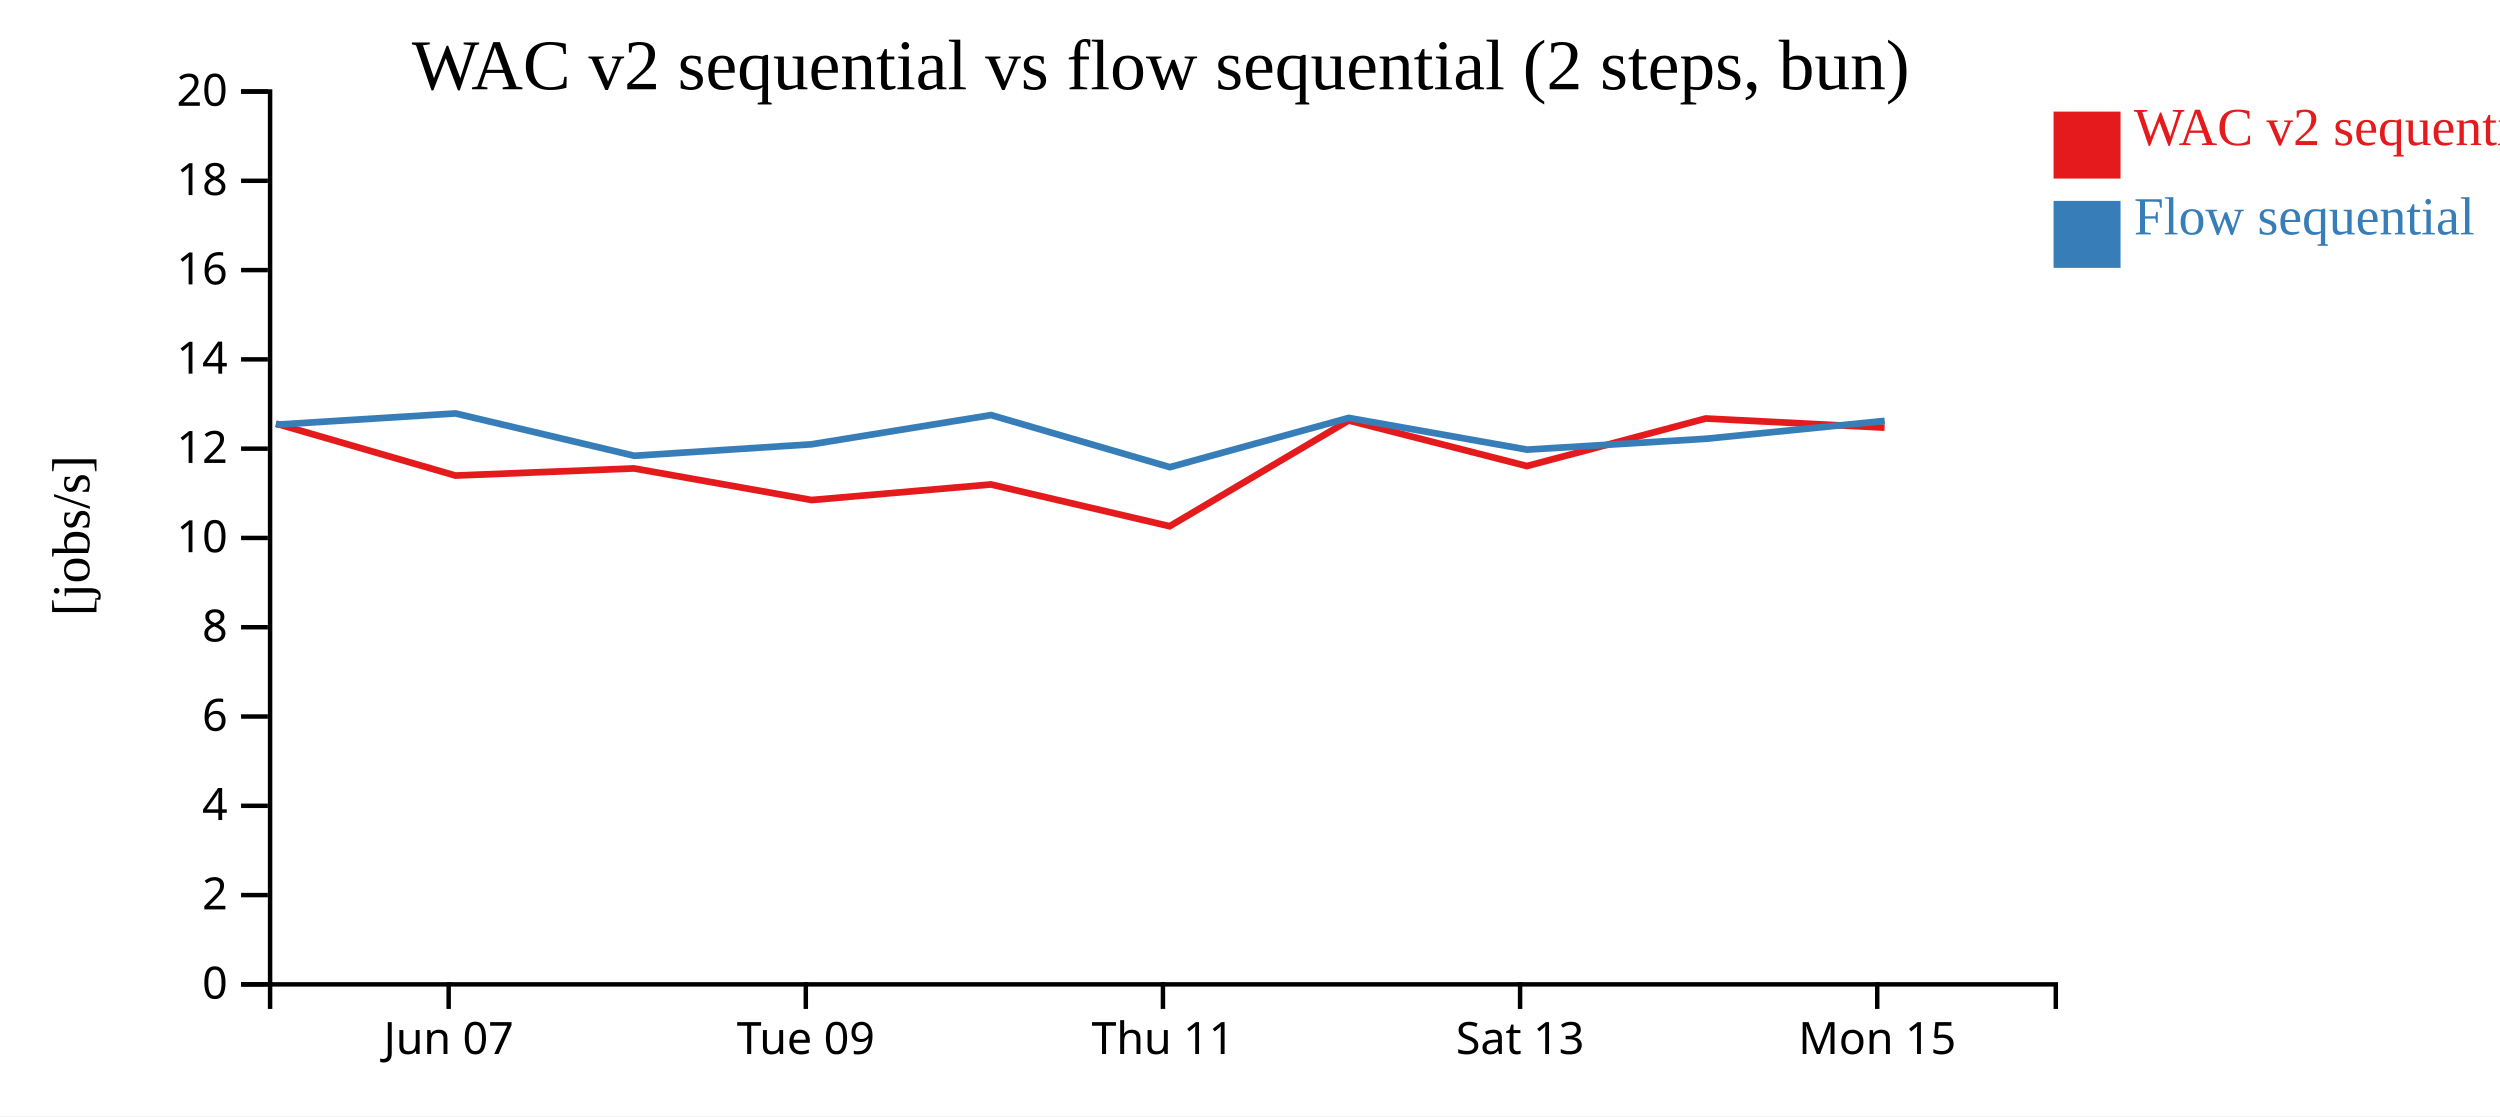
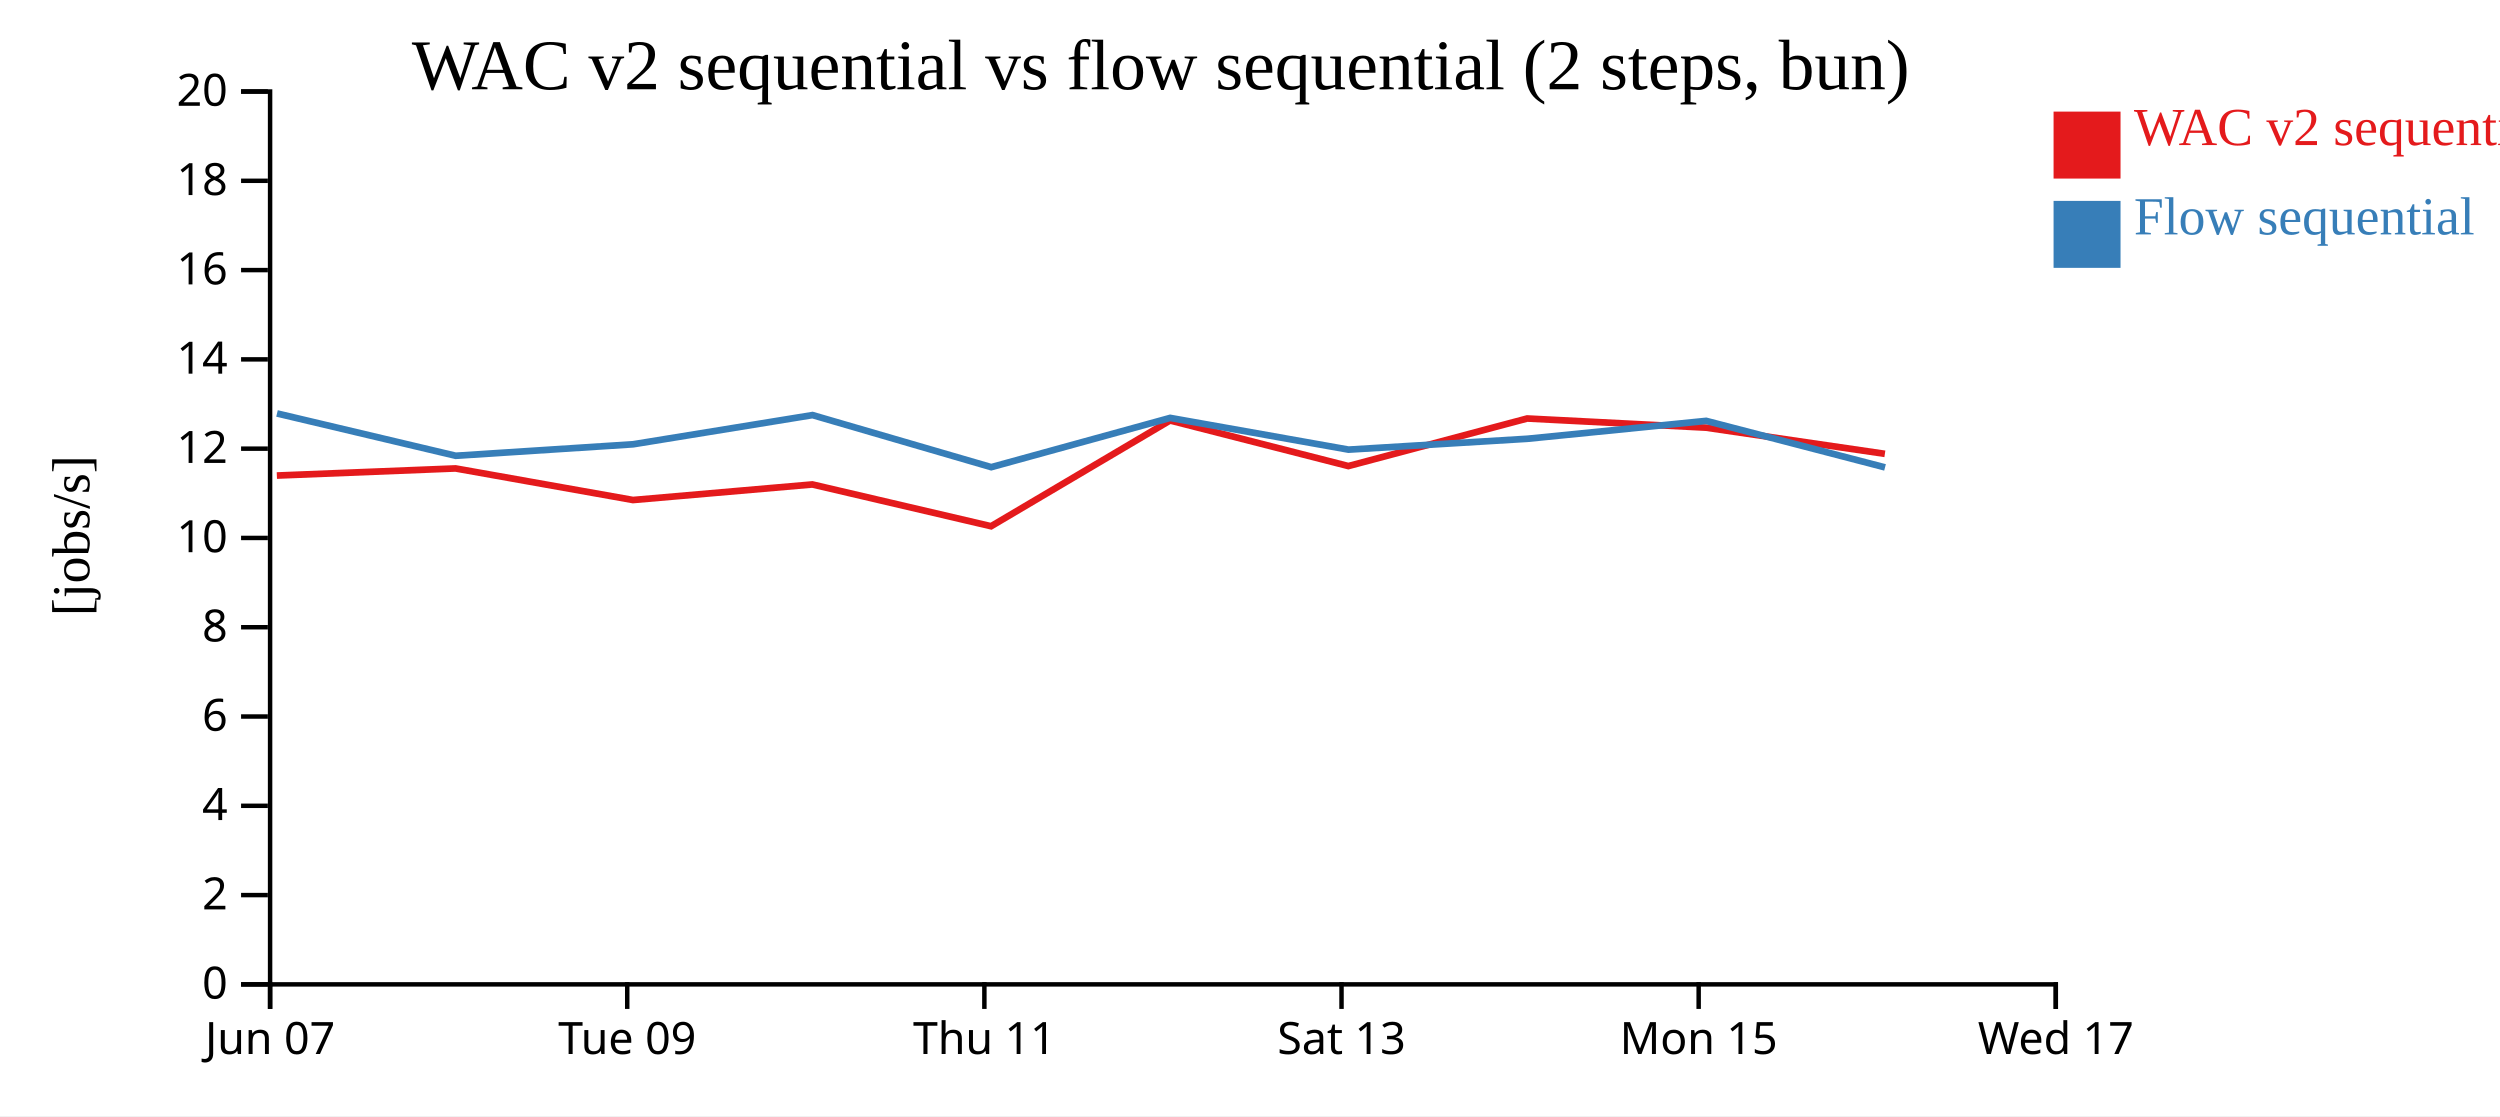
<svg xmlns="http://www.w3.org/2000/svg" width="560" height="250">
  <rect width="100%" height="100%" fill="white" />
  <g transform="translate(60,20)">
    <g transform="translate(0,200)" fill="none" font-size="10" font-family="sans-serif" text-anchor="middle">
      <path class="domain" stroke="currentColor" d="M0.5,6V0.5H400.5V6" />
-       <g class="tick" opacity="1" transform="translate(40.5,0)">
+       <g class="tick" opacity="1" transform="translate(0.5,0)">
        <line stroke="currentColor" y2="6" />
        <text fill="currentColor" y="9" dy="0.71em">Jun 07</text>
      </g>
-       <g class="tick" opacity="1" transform="translate(120.5,0)">
+       <g class="tick" opacity="1" transform="translate(80.5,0)">
        <line stroke="currentColor" y2="6" />
        <text fill="currentColor" y="9" dy="0.71em">Tue 09</text>
      </g>
-       <g class="tick" opacity="1" transform="translate(200.5,0)">
+       <g class="tick" opacity="1" transform="translate(160.5,0)">
        <line stroke="currentColor" y2="6" />
        <text fill="currentColor" y="9" dy="0.71em">Thu 11</text>
      </g>
-       <g class="tick" opacity="1" transform="translate(280.5,0)">
+       <g class="tick" opacity="1" transform="translate(240.5,0)">
        <line stroke="currentColor" y2="6" />
        <text fill="currentColor" y="9" dy="0.71em">Sat 13</text>
      </g>
-       <g class="tick" opacity="1" transform="translate(360.5,0)">
+       <g class="tick" opacity="1" transform="translate(320.5,0)">
        <line stroke="currentColor" y2="6" />
        <text fill="currentColor" y="9" dy="0.71em">Mon 15</text>
+       </g>
+       <g class="tick" opacity="1" transform="translate(400.5,0)">
+         <line stroke="currentColor" y2="6" />
+         <text fill="currentColor" y="9" dy="0.71em">Wed 17</text>
      </g>
    </g>
    <g fill="none" font-size="10" font-family="sans-serif" text-anchor="end">
      <path class="domain" stroke="currentColor" d="M-6,200.5H0.5V0.5H-6" />
      <g class="tick" opacity="1" transform="translate(0,200.5)">
        <line stroke="currentColor" x2="-6" />
        <text fill="currentColor" x="-9" dy="0.32em">0</text>
      </g>
      <g class="tick" opacity="1" transform="translate(0,180.5)">
        <line stroke="currentColor" x2="-6" />
        <text fill="currentColor" x="-9" dy="0.32em">2</text>
      </g>
      <g class="tick" opacity="1" transform="translate(0,160.5)">
        <line stroke="currentColor" x2="-6" />
        <text fill="currentColor" x="-9" dy="0.32em">4</text>
      </g>
      <g class="tick" opacity="1" transform="translate(0,140.5)">
        <line stroke="currentColor" x2="-6" />
        <text fill="currentColor" x="-9" dy="0.32em">6</text>
      </g>
      <g class="tick" opacity="1" transform="translate(0,120.5)">
        <line stroke="currentColor" x2="-6" />
        <text fill="currentColor" x="-9" dy="0.32em">8</text>
      </g>
      <g class="tick" opacity="1" transform="translate(0,100.5)">
        <line stroke="currentColor" x2="-6" />
        <text fill="currentColor" x="-9" dy="0.32em">10</text>
      </g>
      <g class="tick" opacity="1" transform="translate(0,80.5)">
        <line stroke="currentColor" x2="-6" />
        <text fill="currentColor" x="-9" dy="0.32em">12</text>
      </g>
      <g class="tick" opacity="1" transform="translate(0,60.5)">
        <line stroke="currentColor" x2="-6" />
        <text fill="currentColor" x="-9" dy="0.32em">14</text>
      </g>
      <g class="tick" opacity="1" transform="translate(0,40.5)">
        <line stroke="currentColor" x2="-6" />
        <text fill="currentColor" x="-9" dy="0.32em">16</text>
      </g>
      <g class="tick" opacity="1" transform="translate(0,20.5)">
        <line stroke="currentColor" x2="-6" />
        <text fill="currentColor" x="-9" dy="0.32em">18</text>
      </g>
      <g class="tick" opacity="1" transform="translate(0,0.5)">
        <line stroke="currentColor" x2="-6" />
        <text fill="currentColor" x="-9" dy="0.32em">20</text>
      </g>
    </g>
    <text text-anchor="middle" style="font-size: 12px" transform="rotate(-90)" y="-40" x="-100">[jobs/s]</text>
    <text text-anchor="middle" style="font-size: 16px" y="0" x="200">WAC v2 sequential vs flow sequential (2 steps, bun)</text>
-     <path class="line" fill="none" stroke="#e41a1c" stroke-width="1.5" d="M1.818,74.887L42.015,86.524L82.038,84.93L121.788,92.004L161.964,88.517L201.999,97.876L242.089,74.189L282.031,84.398L322.082,73.744L362.149,75.795" />
-     <path class="line" fill="none" stroke="#377eb8" stroke-width="1.5" d="M1.851,75.125L42.049,72.611L82.074,82.092L121.823,79.518L161.999,72.98L202.038,84.644L242.121,73.61L282.066,80.719L322.115,78.286L362.182,74.277" />
+     <path class="line" fill="none" stroke="#e41a1c" stroke-width="1.5" d="M2.015,86.524L42.038,84.93L81.788,92.004L121.964,88.517L161.999,97.876L202.089,74.189L242.031,84.398L282.082,73.744L322.149,75.795L362.213,81.662" />
+     <path class="line" fill="none" stroke="#377eb8" stroke-width="1.5" d="M2.049,72.611L42.074,82.092L81.823,79.518L121.999,72.98L162.038,84.644L202.121,73.61L242.066,80.719L282.115,78.286L322.182,74.277L362.247,84.697" />
    <rect class="dot" x="400" y="5" width="15" height="15" style="fill: #e41a1c;" />
    <rect class="dot" x="400" y="25" width="15" height="15" style="fill: #377eb8;" />
    <text class="label" x="418" y="12.5" style="fill: #e41a1c; alignment-baseline: middle;" text-anchor="left">WAC v2 sequential</text>
    <text class="label" x="418" y="32.5" style="fill: #377eb8; alignment-baseline: middle;" text-anchor="left">Flow sequential</text>
  </g>
</svg>
